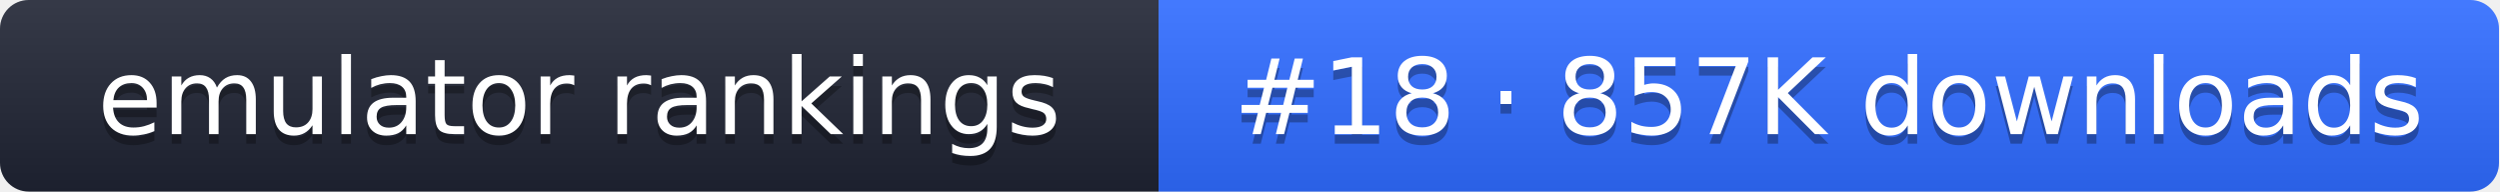
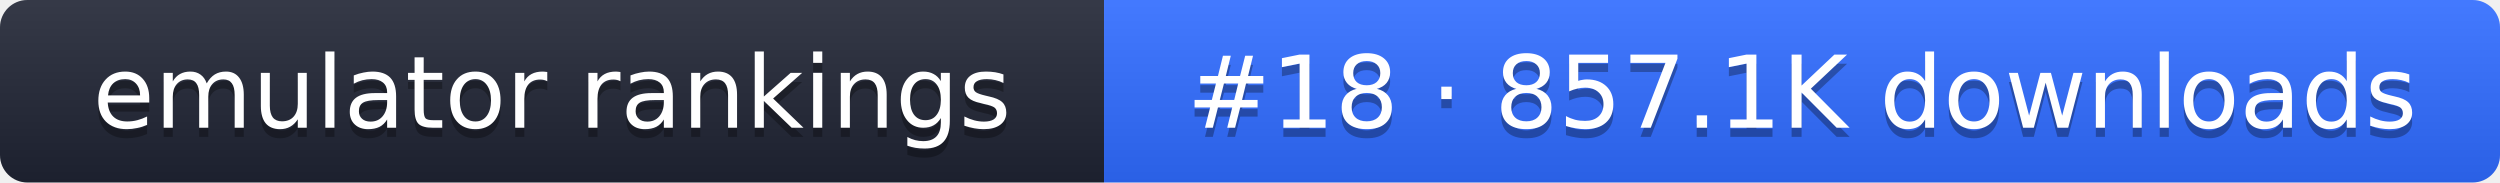
- <svg xmlns="http://www.w3.org/2000/svg" width="261" height="20" role="img" aria-label="emulator rankings: #18 · 857K downloads">
+ <svg xmlns="http://www.w3.org/2000/svg" width="274" height="20" role="img" aria-label="emulator rankings: #18 · 857.1K downloads">
  <linearGradient id="g" x2="0" y2="100%">
    <stop offset="0" stop-color="#fff" stop-opacity=".1" />
    <stop offset="1" stop-opacity=".1" />
  </linearGradient>
  <clipPath id="r">
-     <rect width="261" height="20" rx="3" fill="#fff" />
+     <rect width="274" height="20" rx="3" fill="#fff" />
  </clipPath>
  <g clip-path="url(#r)">
    <rect width="121" height="20" fill="#1f2433" />
-     <rect x="121" width="140" height="20" fill="#2f6bff" />
-     <rect width="261" height="20" fill="url(#g)" />
+     <rect x="121" width="153" height="20" fill="#2f6bff" />
+     <rect width="274" height="20" fill="url(#g)" />
  </g>
  <g fill="#fff" text-anchor="middle" font-family="Verdana,DejaVu Sans,sans-serif" font-size="11">
    <text x="60.5" y="15" fill="#010101" fill-opacity=".3">emulator rankings</text>
    <text x="60.5" y="14">emulator rankings</text>
-     <text x="191" y="15" fill="#010101" fill-opacity=".3">#18 · 857K downloads</text>
-     <text x="191" y="14">#18 · 857K downloads</text>
+     <text x="197.5" y="15" fill="#010101" fill-opacity=".3">#18 · 857.1K downloads</text>
+     <text x="197.5" y="14">#18 · 857.1K downloads</text>
  </g>
</svg>
